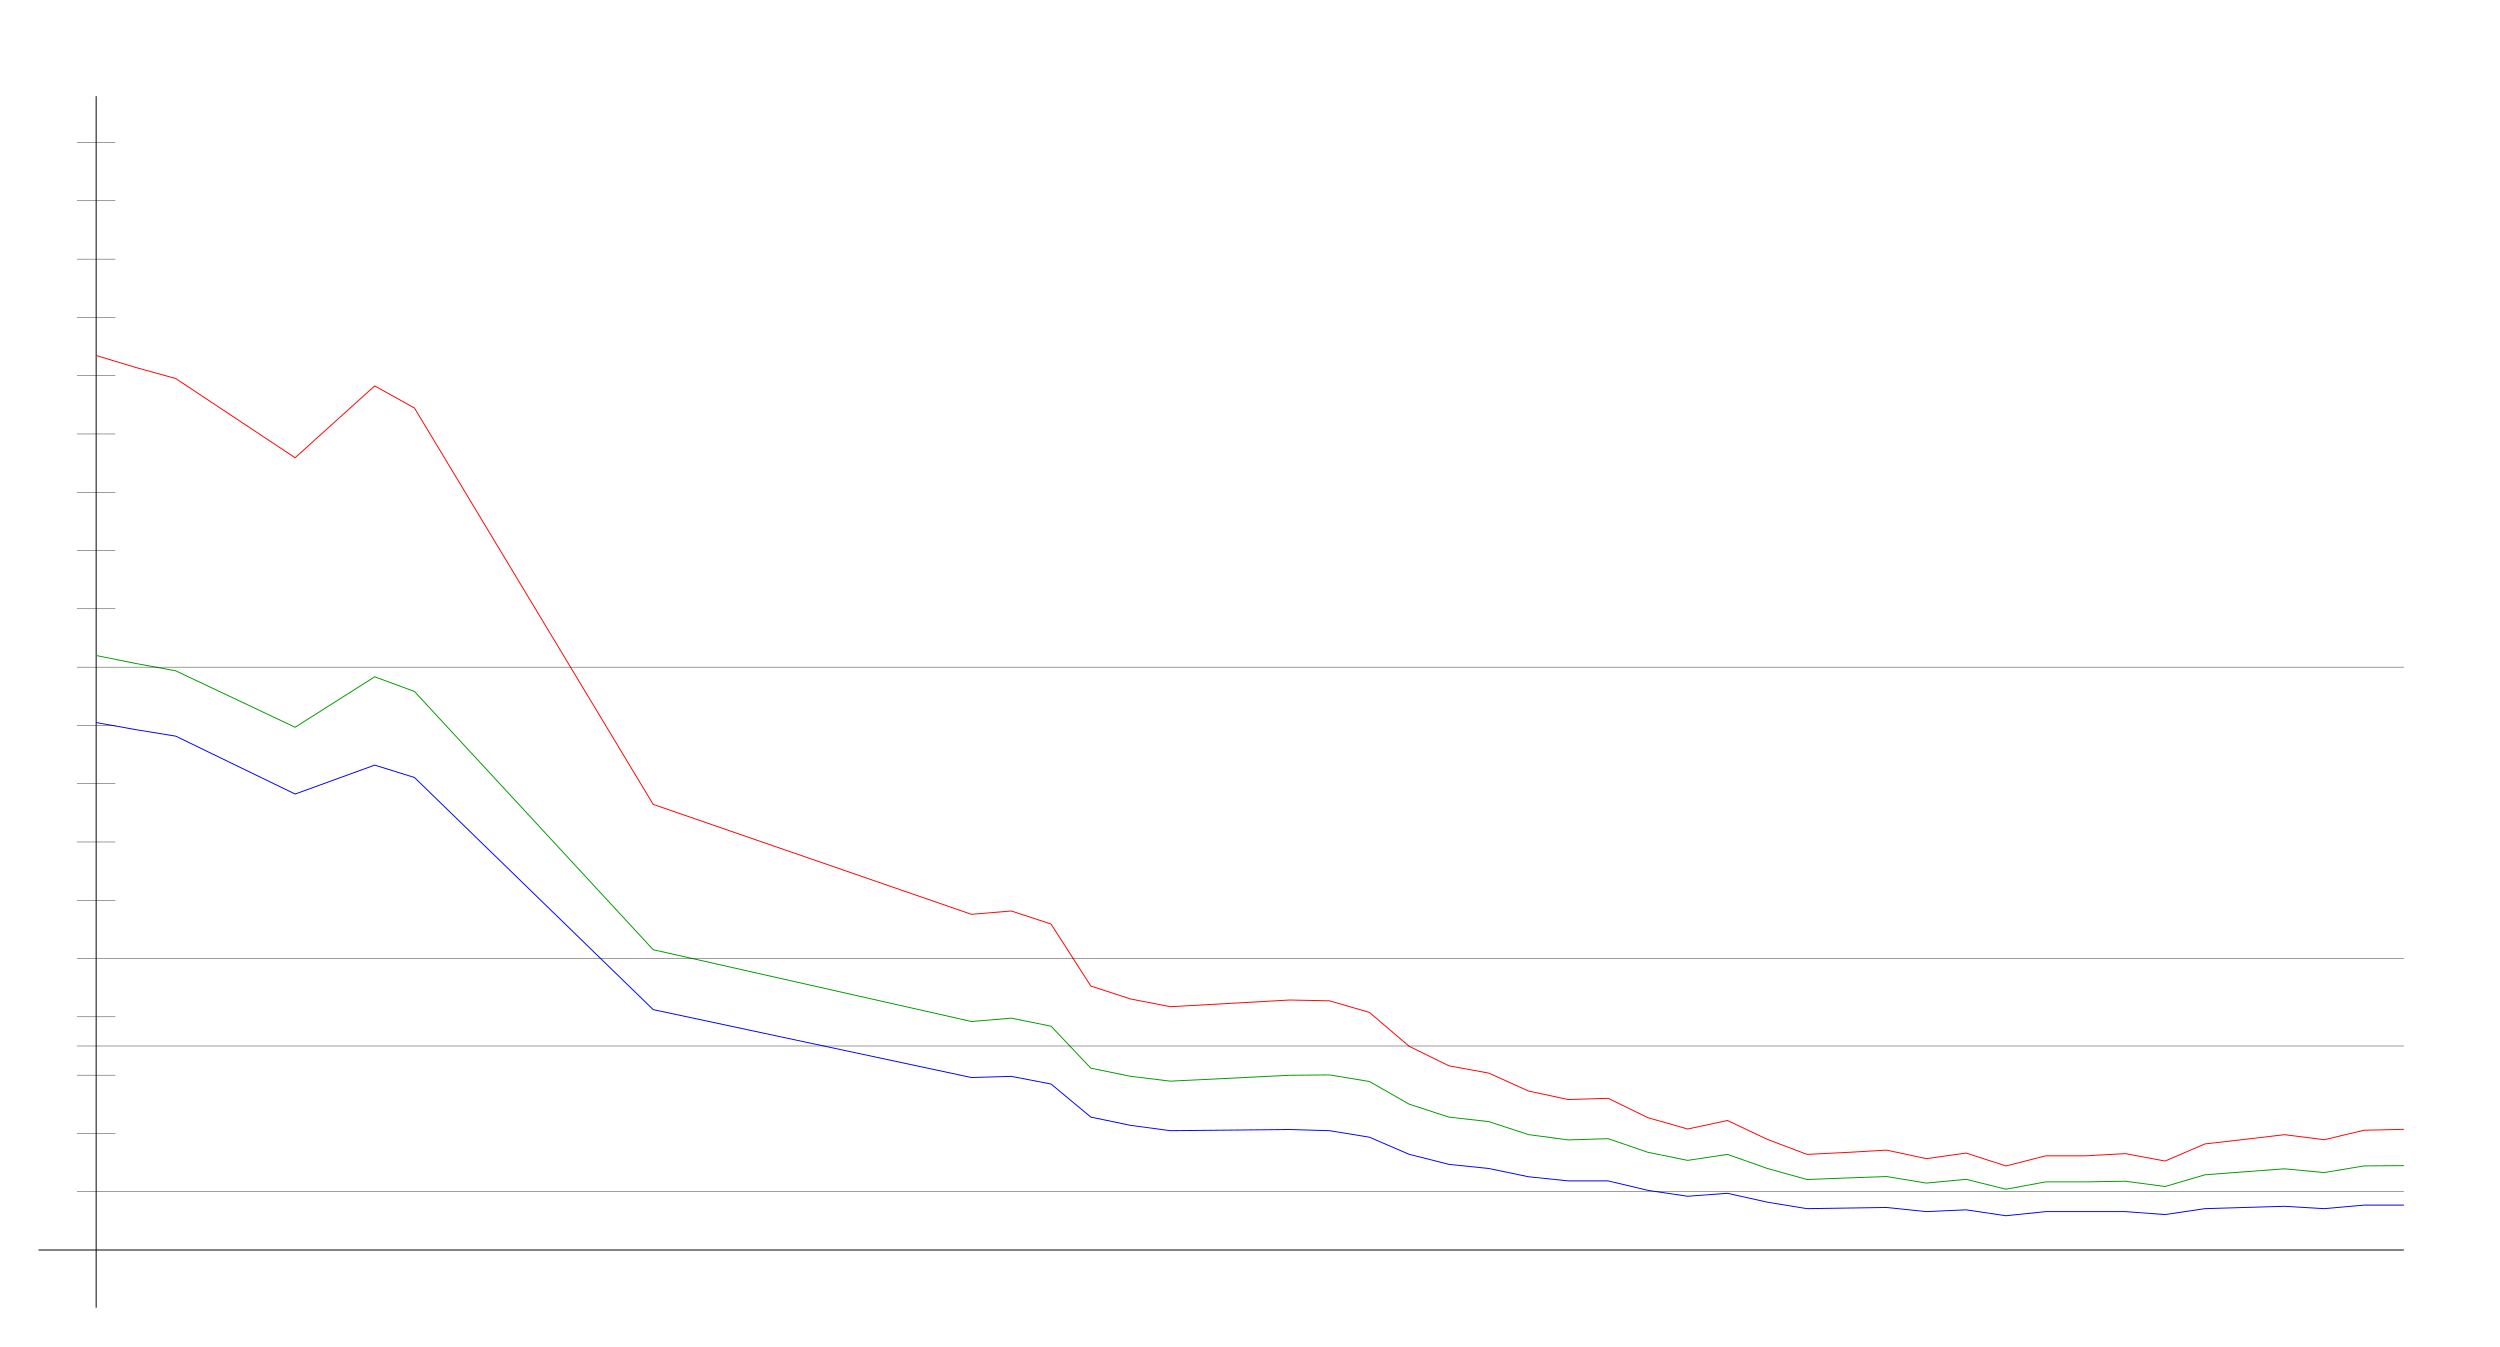
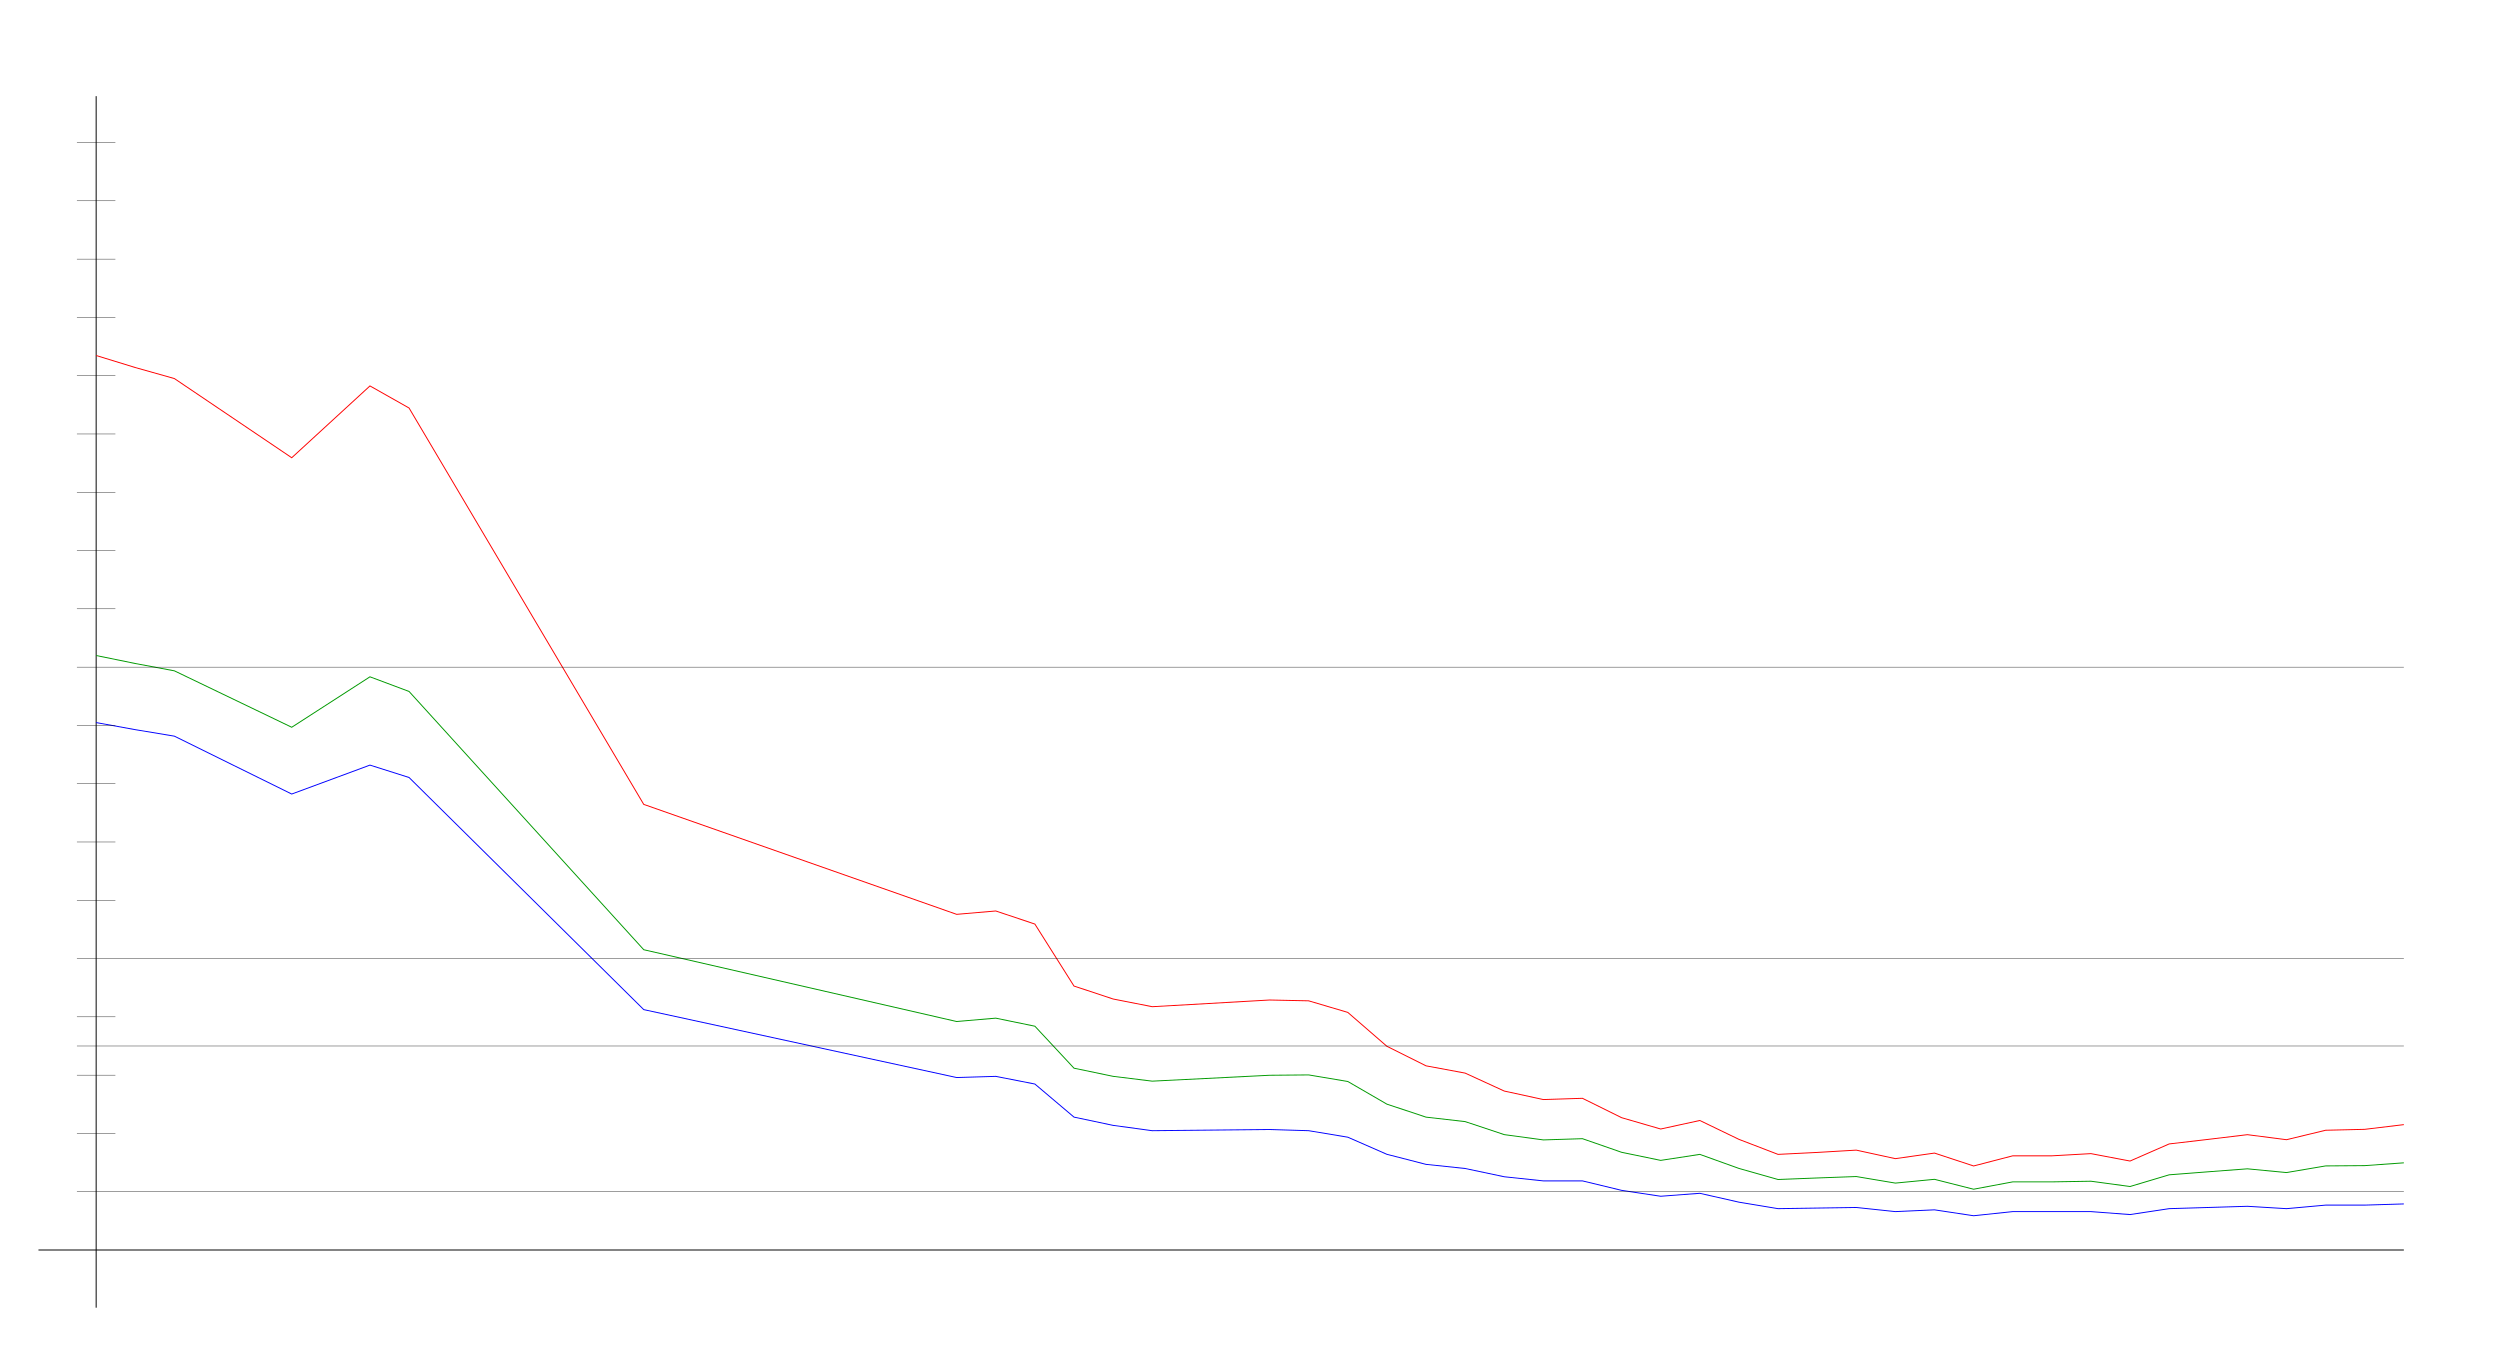
<svg xmlns="http://www.w3.org/2000/svg" width="650" height="350" version="1.1" id="sparkleline_DE-SL">
  <g id="layer1">
    <path style="fill:none;stroke:#000000;stroke-width:0.25px;" d="M 25,340 25,25" id="vertical_axis" />
    <path style="fill:none;stroke:#000000;stroke-width:0.25px;" d="M 10,325 625,325" id="horizontal_axis" />
-     <path style="fill:none;stroke:#0000ff;stroke-width:0.25px;" d="M 25.0,187.869 35.345,189.712 45.69,191.401 76.724,206.45 97.414,198.926 107.759,202.151 169.828,262.5 252.586,280.16 262.931,279.853 273.276,281.849 283.621,290.449 293.966,292.598 304.31,293.981 335.345,293.673 345.69,293.981 356.034,295.67 366.379,300.123 376.724,302.734 387.069,303.808 397.414,305.958 407.759,307.033 418.103,307.033 428.448,309.49 438.793,311.026 449.138,310.258 459.483,312.562 469.828,314.251 480.172,314.097 490.517,313.944 500.862,315.018 511.207,314.558 521.552,316.093 531.897,315.018 542.241,315.018 552.586,315.018 562.931,315.786 573.276,314.251 583.621,313.944 593.966,313.636 604.31,314.251 614.655,313.329 625.0,313.329" id="cases7_100k" />
-     <path style="fill:none;stroke:#009900;stroke-width:0.25px;" d="M 25.0,170.436 35.345,172.513 45.69,174.417 76.724,189.088 97.414,175.97 107.759,179.782 169.828,246.927 252.586,265.593 262.931,264.721 273.276,266.813 283.621,277.729 293.966,279.847 304.31,281.101 335.345,279.569 345.69,279.478 356.034,281.187 366.379,287.081 376.724,290.456 387.069,291.616 397.414,295.003 407.759,296.379 418.103,296.058 428.448,299.595 438.793,301.7 449.138,300.138 459.483,303.788 469.828,306.669 480.172,306.272 490.517,305.9 500.862,307.604 511.207,306.623 521.552,309.196 531.897,307.289 542.241,307.289 552.586,307.117 562.931,308.492 573.276,305.452 583.621,304.664 593.966,303.893 604.31,304.865 614.655,303.139 625.0,303.063" id="cases7_100k_nofullvac" />
-     <path style="fill:none;stroke:#ff0000;stroke-width:0.25px;" d="M 25.0,92.435 35.345,95.56 45.69,98.425 76.724,119.014 97.414,100.34 107.759,106.087 169.828,209.143 252.586,237.728 262.931,236.855 273.276,240.259 283.621,256.375 293.966,259.739 304.31,261.743 335.345,260.002 345.69,260.216 356.034,263.221 366.379,272.038 376.724,277.116 387.069,279.006 397.414,283.672 407.759,285.885 418.103,285.559 428.448,290.595 438.793,293.544 449.138,291.326 459.483,296.231 469.828,300.138 480.172,299.633 490.517,299.032 500.862,301.249 511.207,299.799 521.552,303.152 531.897,300.515 542.241,300.515 552.586,299.942 562.931,301.87 573.276,297.423 583.621,296.235 593.966,295.016 604.31,296.323 614.655,293.865 625.0,293.626" id="cases7_100k_novac" />
+     <path style="fill:none;stroke:#0000ff;stroke-width:0.25px;" d="M 25.0,187.869 35.169,189.712 45.339,191.401 75.847,206.45 96.186,198.926 106.356,202.151 167.373,262.5 248.729,280.16 258.898,279.853 269.068,281.849 279.237,290.449 289.407,292.598 299.576,293.981 330.085,293.673 340.254,293.981 350.424,295.67 360.593,300.123 370.763,302.734 380.932,303.808 391.102,305.958 401.271,307.033 411.441,307.033 421.61,309.49 431.78,311.026 441.949,310.258 452.119,312.562 462.288,314.251 472.458,314.097 482.627,313.944 492.797,315.018 502.966,314.558 513.136,316.093 523.305,315.018 533.475,315.018 543.644,315.018 553.814,315.786 563.983,314.251 574.153,313.944 584.322,313.636 594.492,314.251 604.661,313.329 614.831,313.329 625.0,313.022" id="cases7_100k" />
+     <path style="fill:none;stroke:#009900;stroke-width:0.25px;" d="M 25.0,170.436 35.169,172.513 45.339,174.417 75.847,189.088 96.186,175.97 106.356,179.782 167.373,246.927 248.729,265.593 258.898,264.721 269.068,266.813 279.237,277.729 289.407,279.847 299.576,281.101 330.085,279.569 340.254,279.478 350.424,281.187 360.593,287.081 370.763,290.456 380.932,291.616 391.102,295.003 401.271,296.379 411.441,296.058 421.61,299.595 431.78,301.7 441.949,300.138 452.119,303.788 462.288,306.669 472.458,306.272 482.627,305.9 492.797,307.604 502.966,306.623 513.136,309.196 523.305,307.289 533.475,307.289 543.644,307.117 553.814,308.492 563.983,305.452 574.153,304.664 584.322,303.893 594.492,304.865 604.661,303.139 614.831,303.063 625.0,302.336" id="cases7_100k_nofullvac" />
+     <path style="fill:none;stroke:#ff0000;stroke-width:0.25px;" d="M 25.0,92.435 35.169,95.56 45.339,98.425 75.847,119.014 96.186,100.34 106.356,106.087 167.373,209.143 248.729,237.728 258.898,236.855 269.068,240.259 279.237,256.375 289.407,259.739 299.576,261.743 330.085,260.002 340.254,260.216 350.424,263.221 360.593,272.038 370.763,277.116 380.932,279.006 391.102,283.672 401.271,285.885 411.441,285.559 421.61,290.595 431.78,293.544 441.949,291.326 452.119,296.231 462.288,300.138 472.458,299.633 482.627,299.032 492.797,301.249 502.966,299.799 513.136,303.152 523.305,300.515 533.475,300.515 543.644,299.942 553.814,301.87 563.983,297.423 574.153,296.235 584.322,295.016 594.492,296.323 604.661,293.865 614.831,293.626 625.0,292.404" id="cases7_100k_novac" />
    <path style="fill:none;stroke:#000000;stroke-width:0.1px;" d="M 20,309.845 625,309.845" id="yaxis_10" />
    <path style="fill:none;stroke:#000000;stroke-width:0.1px;" d="M 20,294.69 30,294.69" id="yaxis_20" />
    <path style="fill:none;stroke:#000000;stroke-width:0.1px;" d="M 20,279.536 30,279.536" id="yaxis_30" />
    <path style="fill:none;stroke:#000000;stroke-width:0.1px;" d="M 20,271.958 625,271.958" id="yaxis_35" />
    <path style="fill:none;stroke:#000000;stroke-width:0.1px;" d="M 20,264.381 30,264.381" id="yaxis_40" />
    <path style="fill:none;stroke:#000000;stroke-width:0.1px;" d="M 20,249.226 625,249.226" id="yaxis_50" />
    <path style="fill:none;stroke:#000000;stroke-width:0.1px;" d="M 20,234.071 30,234.071" id="yaxis_60" />
    <path style="fill:none;stroke:#000000;stroke-width:0.1px;" d="M 20,218.916 30,218.916" id="yaxis_70" />
    <path style="fill:none;stroke:#000000;stroke-width:0.1px;" d="M 20,203.762 30,203.762" id="yaxis_80" />
    <path style="fill:none;stroke:#000000;stroke-width:0.1px;" d="M 20,188.607 30,188.607" id="yaxis_90" />
    <path style="fill:none;stroke:#000000;stroke-width:0.1px;" d="M 20,173.452 625,173.452" id="yaxis_100" />
    <path style="fill:none;stroke:#000000;stroke-width:0.1px;" d="M 20,158.297 30,158.297" id="yaxis_110" />
    <path style="fill:none;stroke:#000000;stroke-width:0.1px;" d="M 20,143.142 30,143.142" id="yaxis_120" />
    <path style="fill:none;stroke:#000000;stroke-width:0.1px;" d="M 20,127.988 30,127.988" id="yaxis_130" />
    <path style="fill:none;stroke:#000000;stroke-width:0.1px;" d="M 20,112.833 30,112.833" id="yaxis_140" />
    <path style="fill:none;stroke:#000000;stroke-width:0.1px;" d="M 20,97.678 30,97.678" id="yaxis_150" />
    <path style="fill:none;stroke:#000000;stroke-width:0.1px;" d="M 20,82.523 30,82.523" id="yaxis_160" />
    <path style="fill:none;stroke:#000000;stroke-width:0.1px;" d="M 20,67.368 30,67.368" id="yaxis_170" />
    <path style="fill:none;stroke:#000000;stroke-width:0.1px;" d="M 20,52.214 30,52.214" id="yaxis_180" />
    <path style="fill:none;stroke:#000000;stroke-width:0.1px;" d="M 20,37.059 30,37.059" id="yaxis_190" />
  </g>
</svg>
